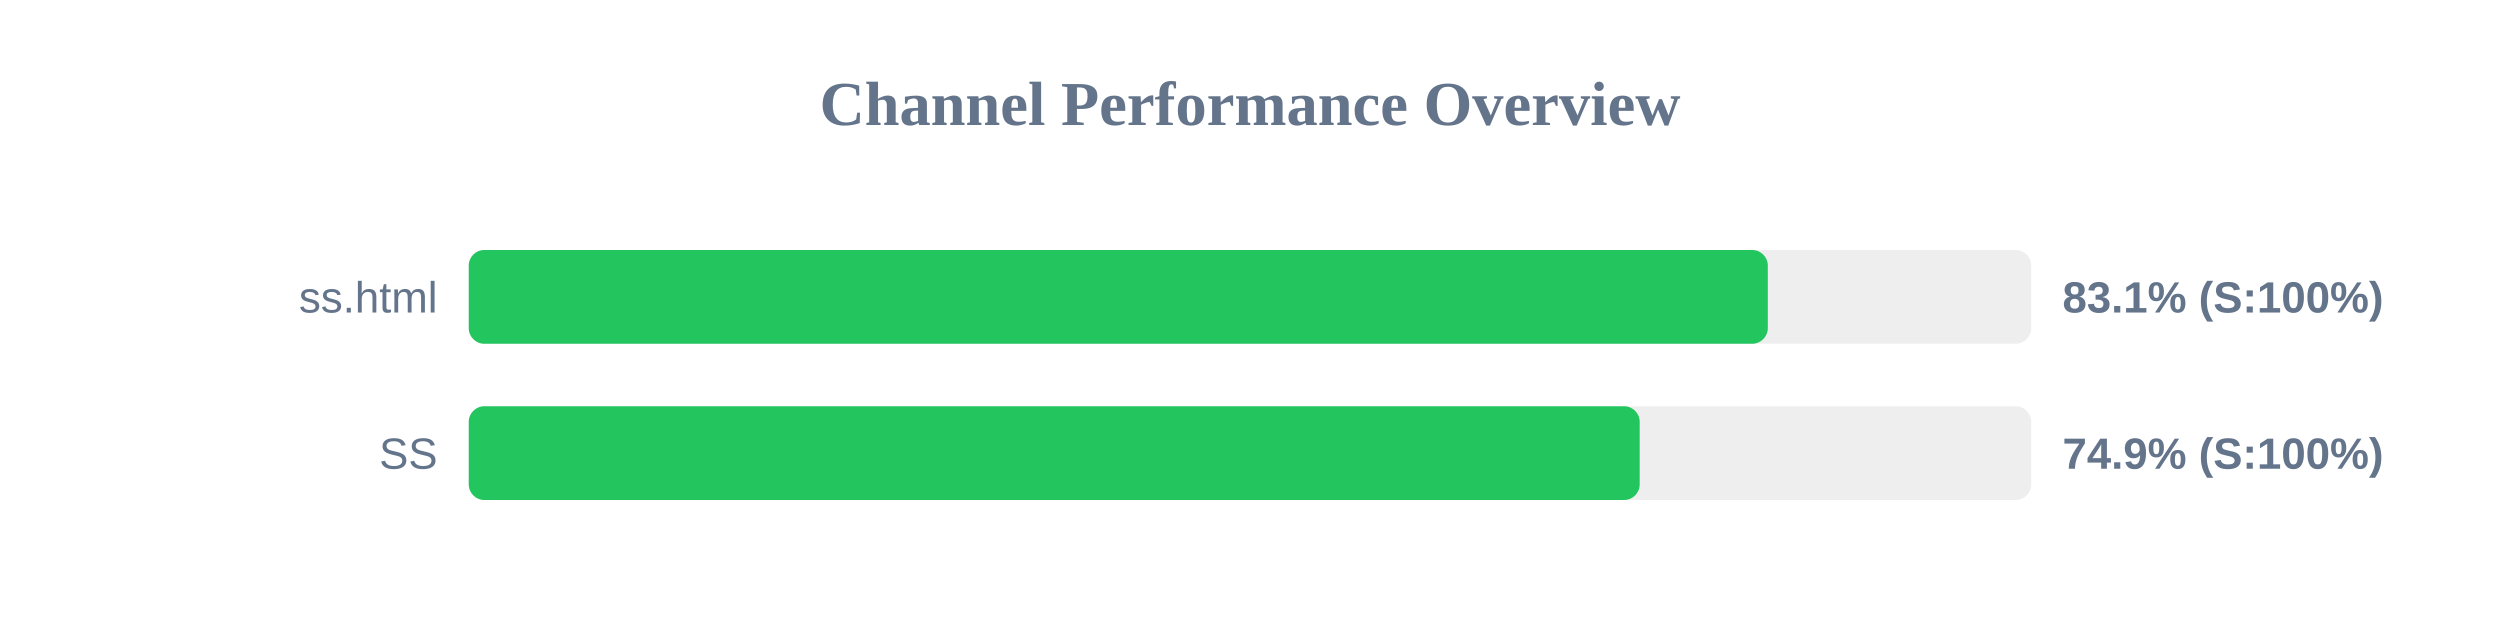
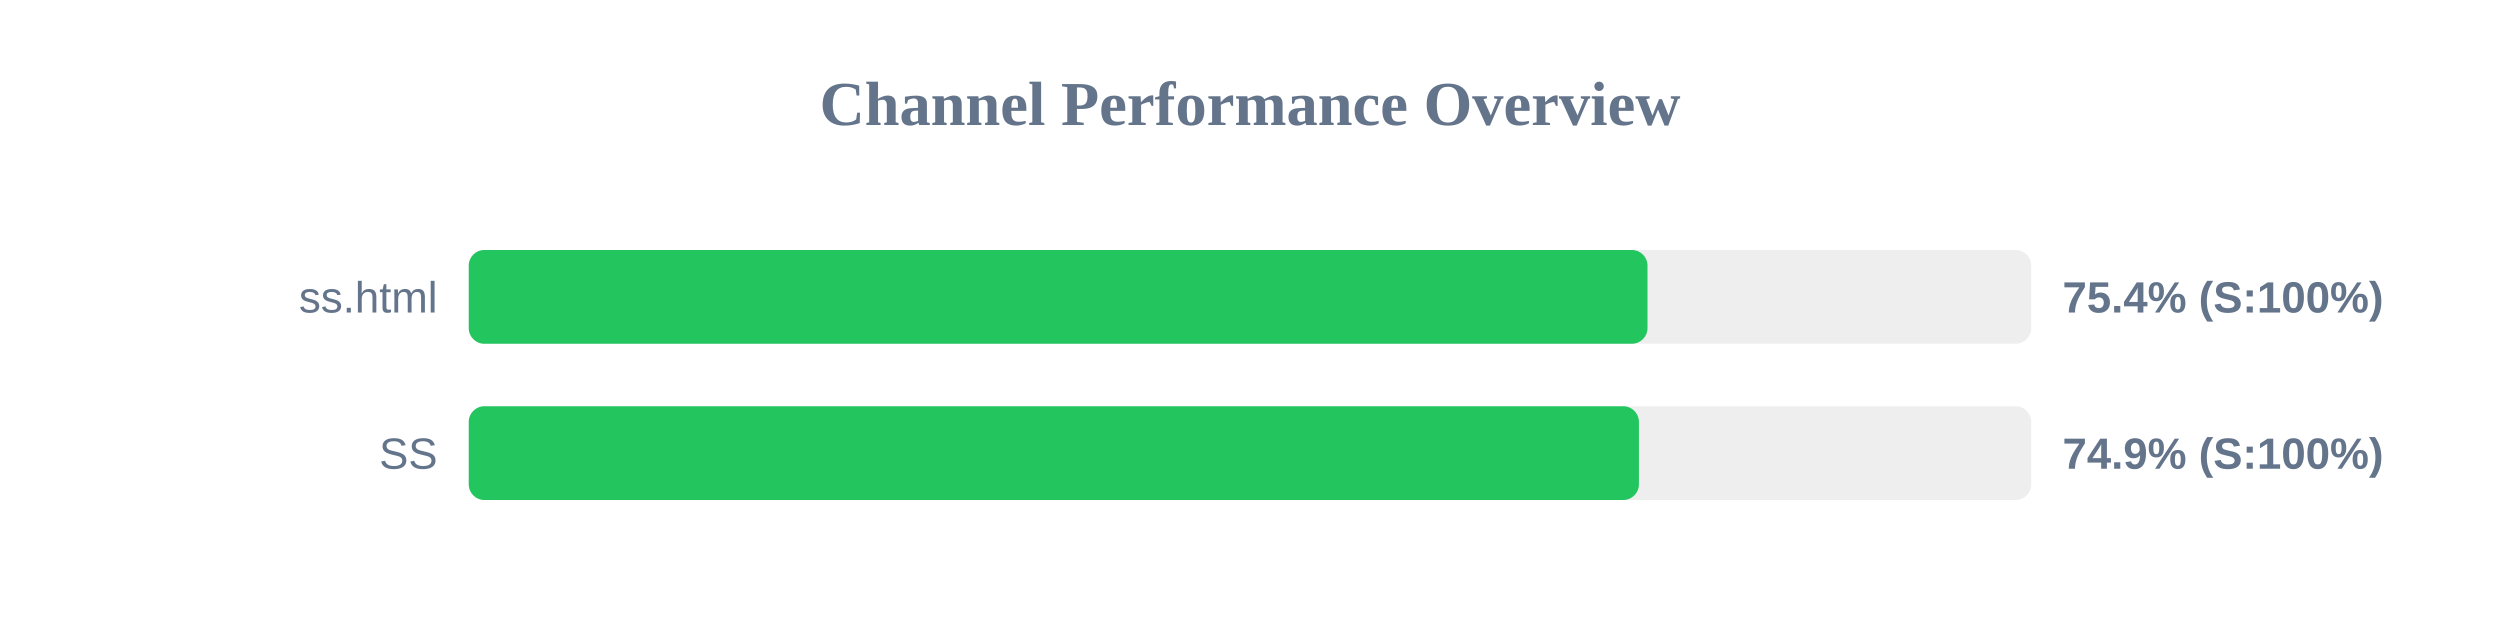
<svg xmlns="http://www.w3.org/2000/svg" width="800" height="200" version="1.1">
  <style>
        .row { font: 14px Arial; fill: #64748b; }
        .score { font: bold 14px Arial; fill: #64748b; }
    </style>
  <text x="400" y="40" text-anchor="middle" font-size="20px" font-weight="bold" fill="#64748b">Channel Performance Overview</text>
  <rect x="150" y="80" width="500" height="30" fill="#eee" rx="5" />
-   <rect x="150" y="80" width="415.7" height="30" fill="#22c55e" rx="5" />
+   <rect x="150" y="80" width="377.2" height="30" fill="#22c55e" rx="5" />
  <text x="140" y="100" text-anchor="end" class="row">ss.html</text>
-   <text x="660" y="100" text-anchor="start" class="score">83.1% (S:100%)</text>
+   <text x="660" y="100" text-anchor="start" class="score">75.4% (S:100%)</text>
  <rect x="150" y="130" width="500" height="30" fill="#eee" rx="5" />
-   <rect x="150" y="130" width="374.7" height="30" fill="#22c55e" rx="5" />
+   <rect x="150" y="130" width="374.45" height="30" fill="#22c55e" rx="5" />
  <text x="140" y="150" text-anchor="end" class="row">SS</text>
  <text x="660" y="150" text-anchor="start" class="score">74.9% (S:100%)</text>
</svg>
